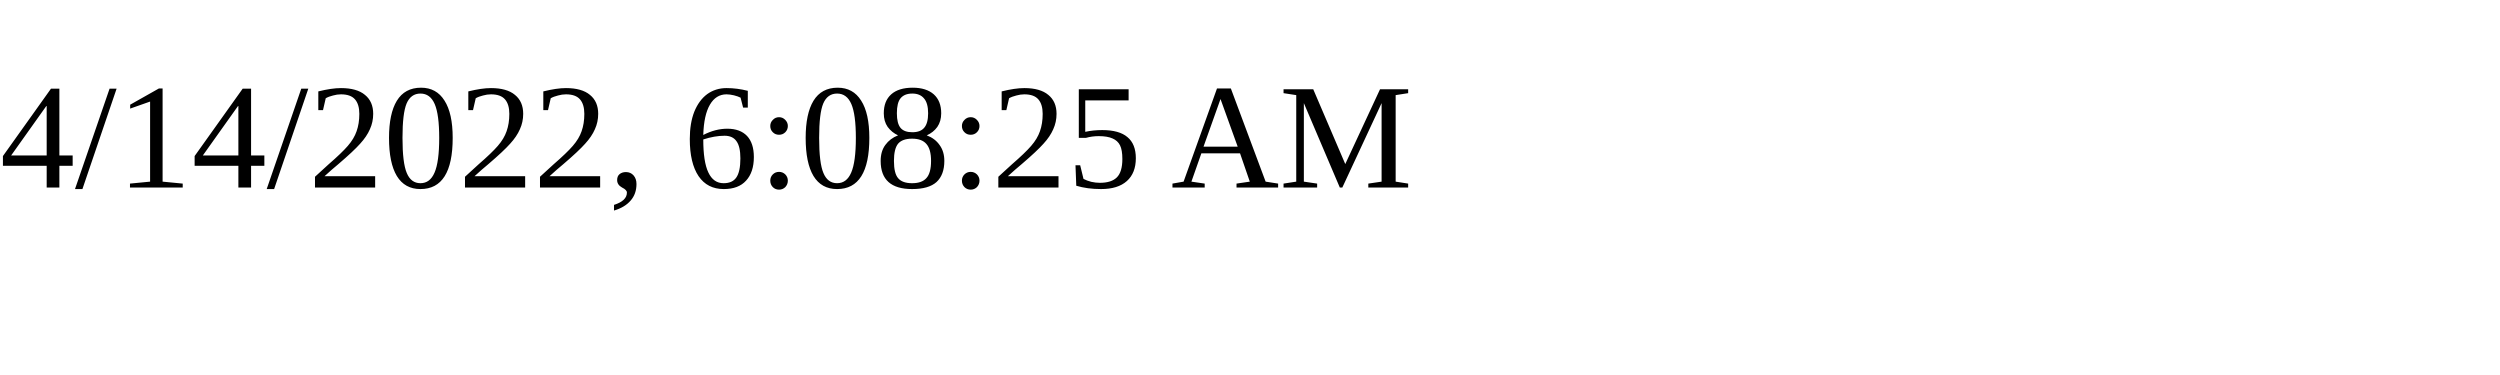
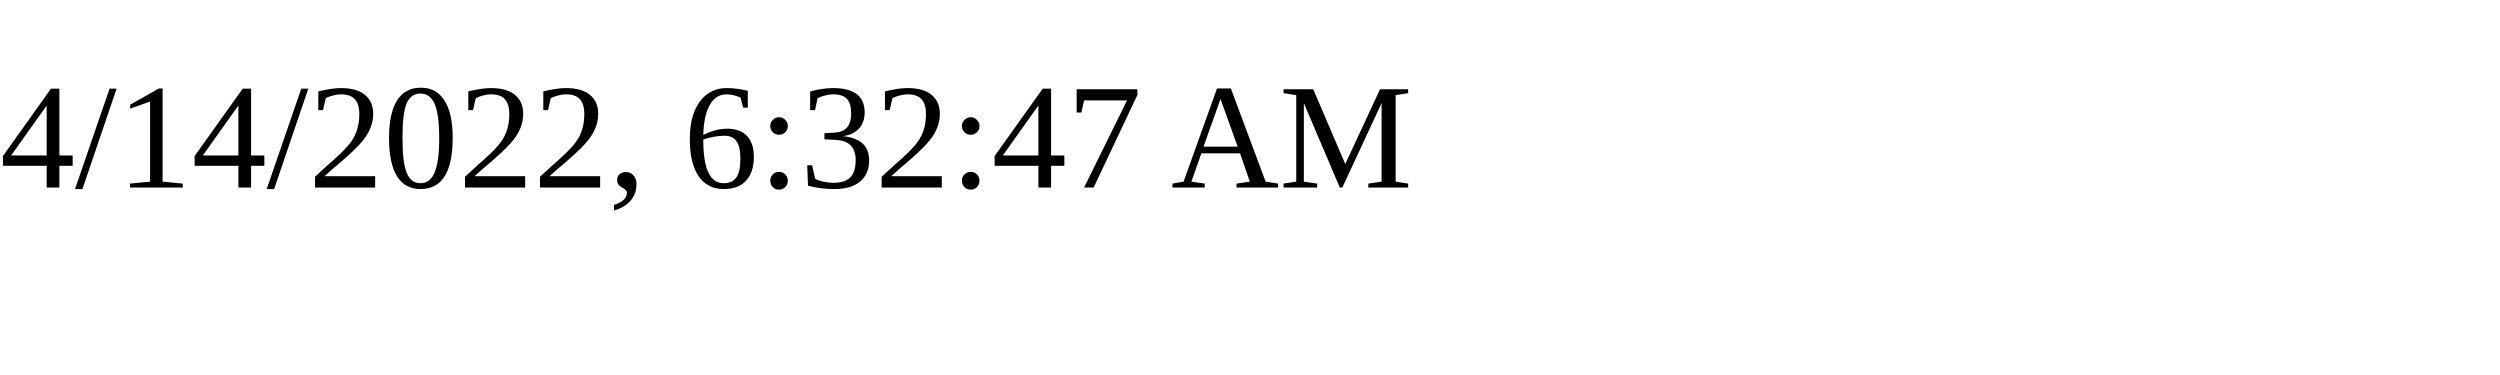
<svg xmlns="http://www.w3.org/2000/svg" height="30" width="200">
-   <text x="0" y="15">4/14/2022, 6:08:25 AM</text>
+   <text x="0" y="15">4/14/2022, 6:32:47 AM</text>
</svg>
